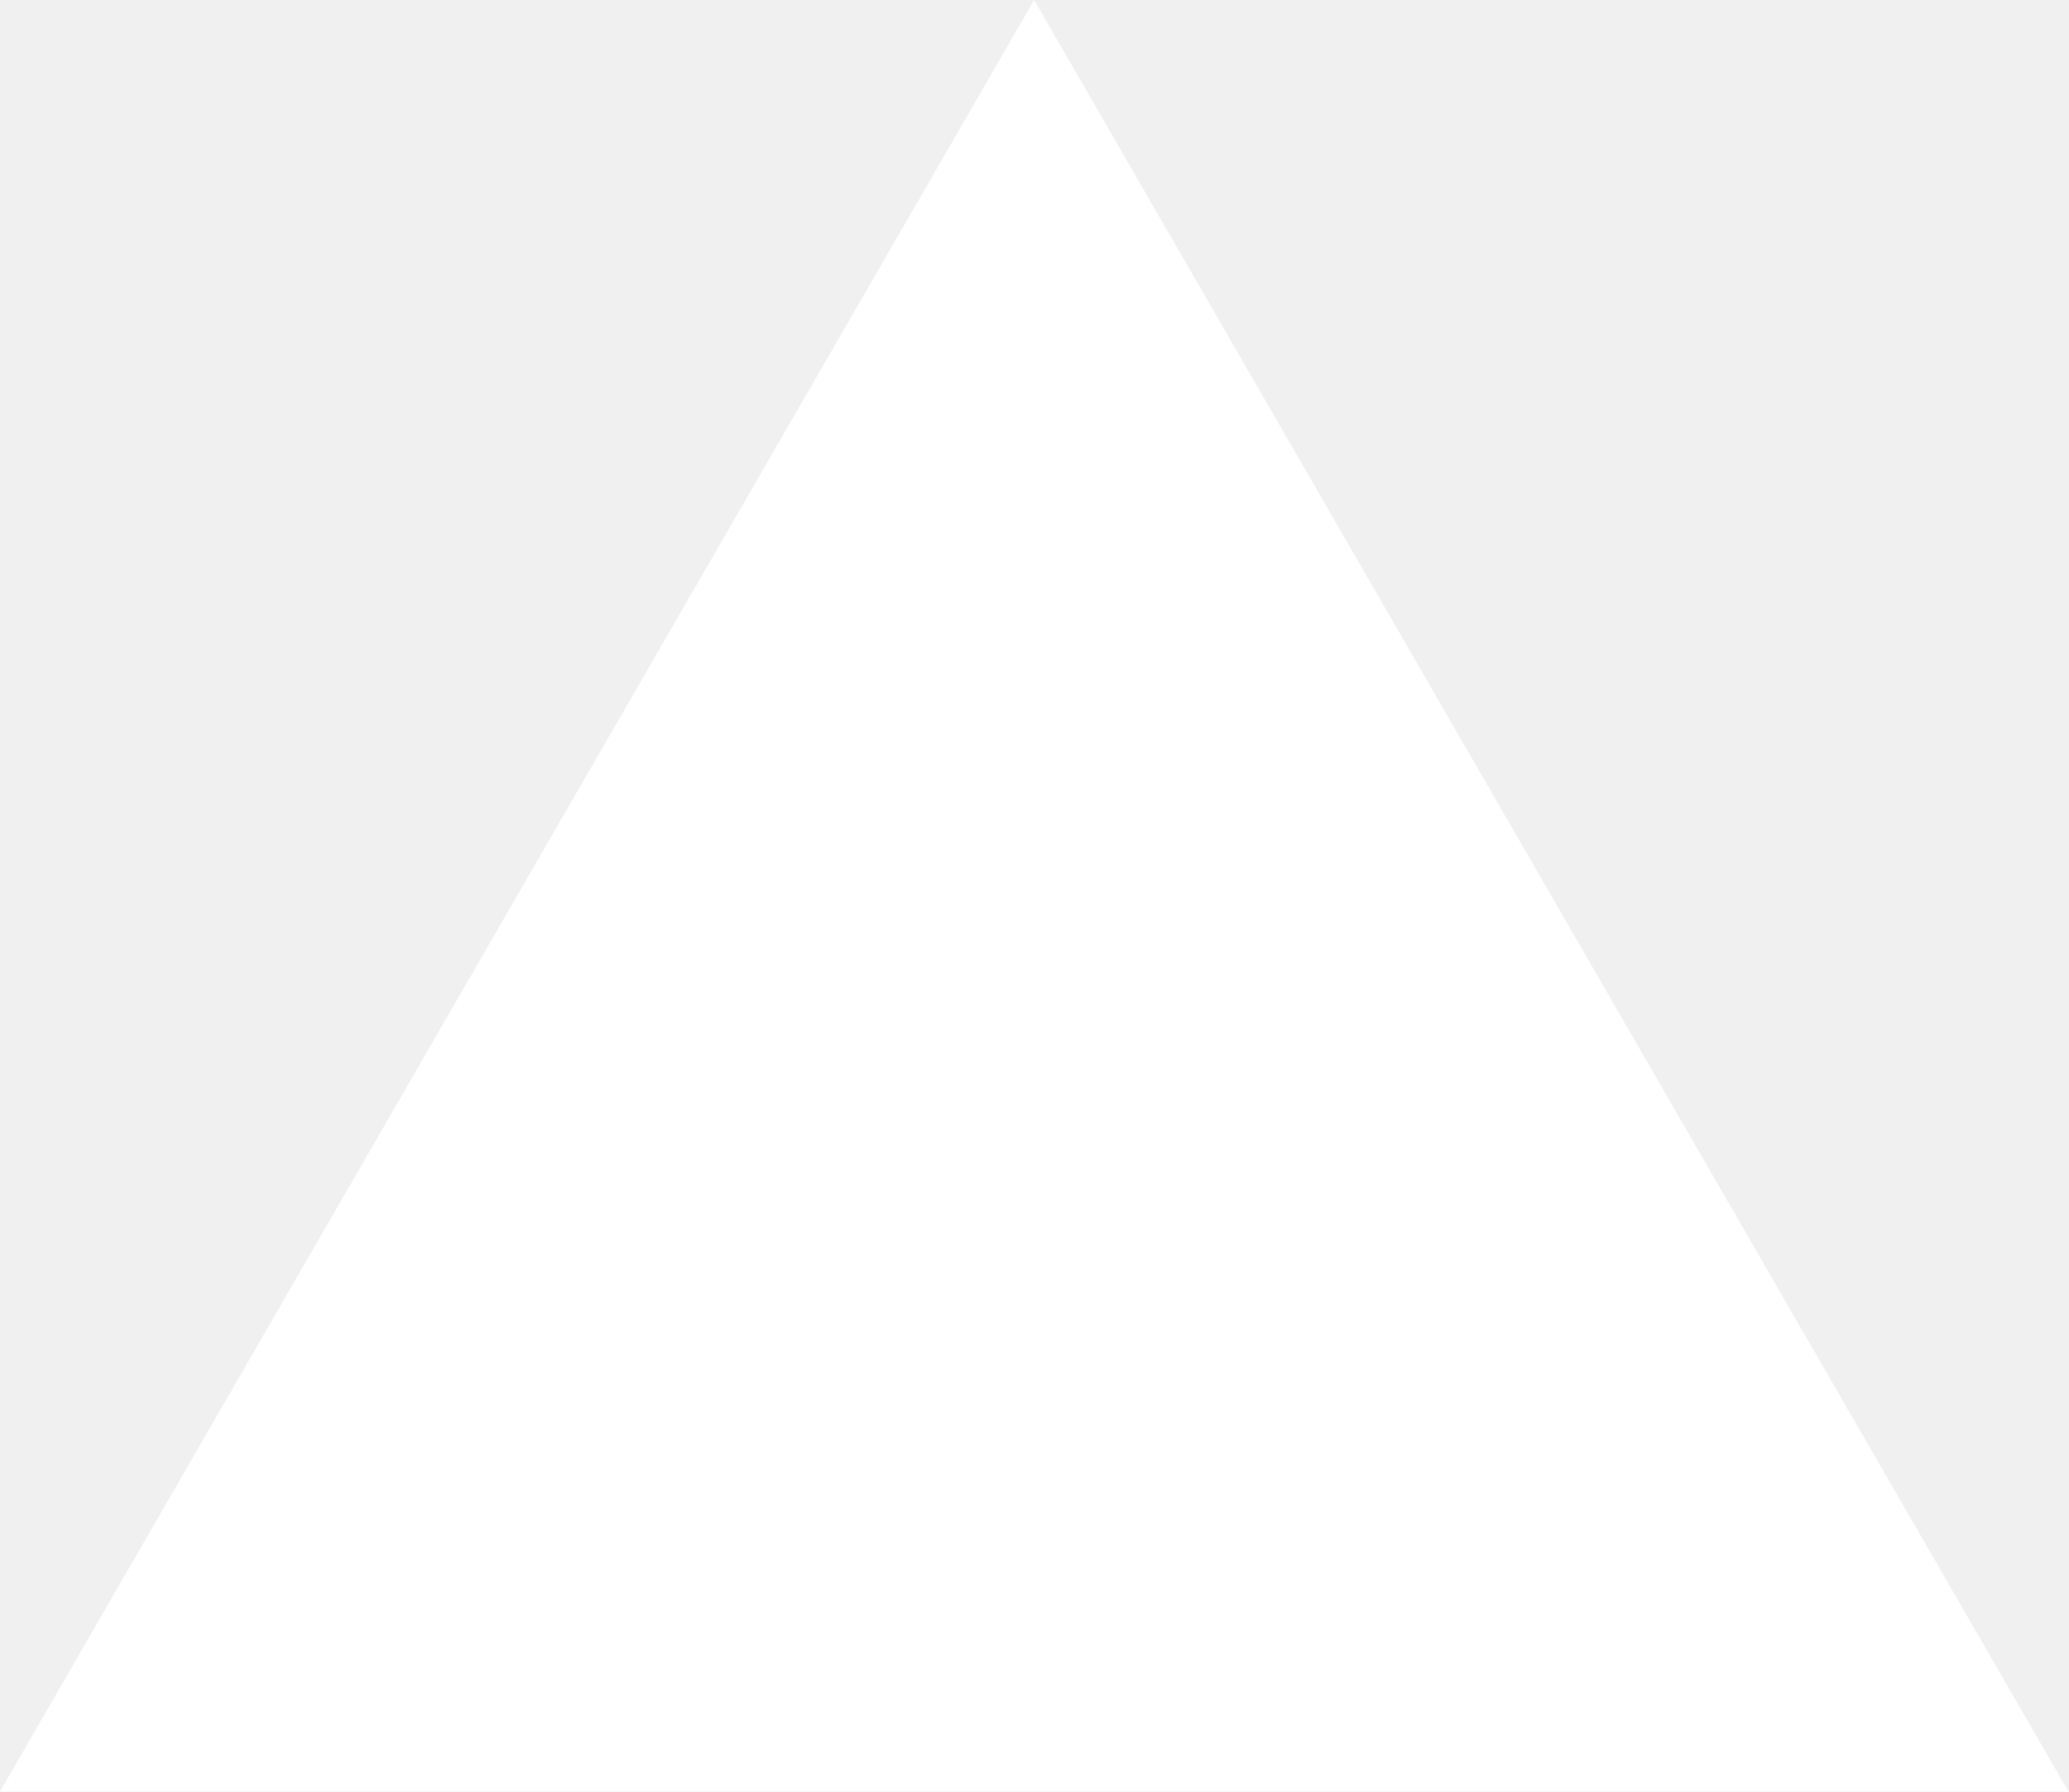
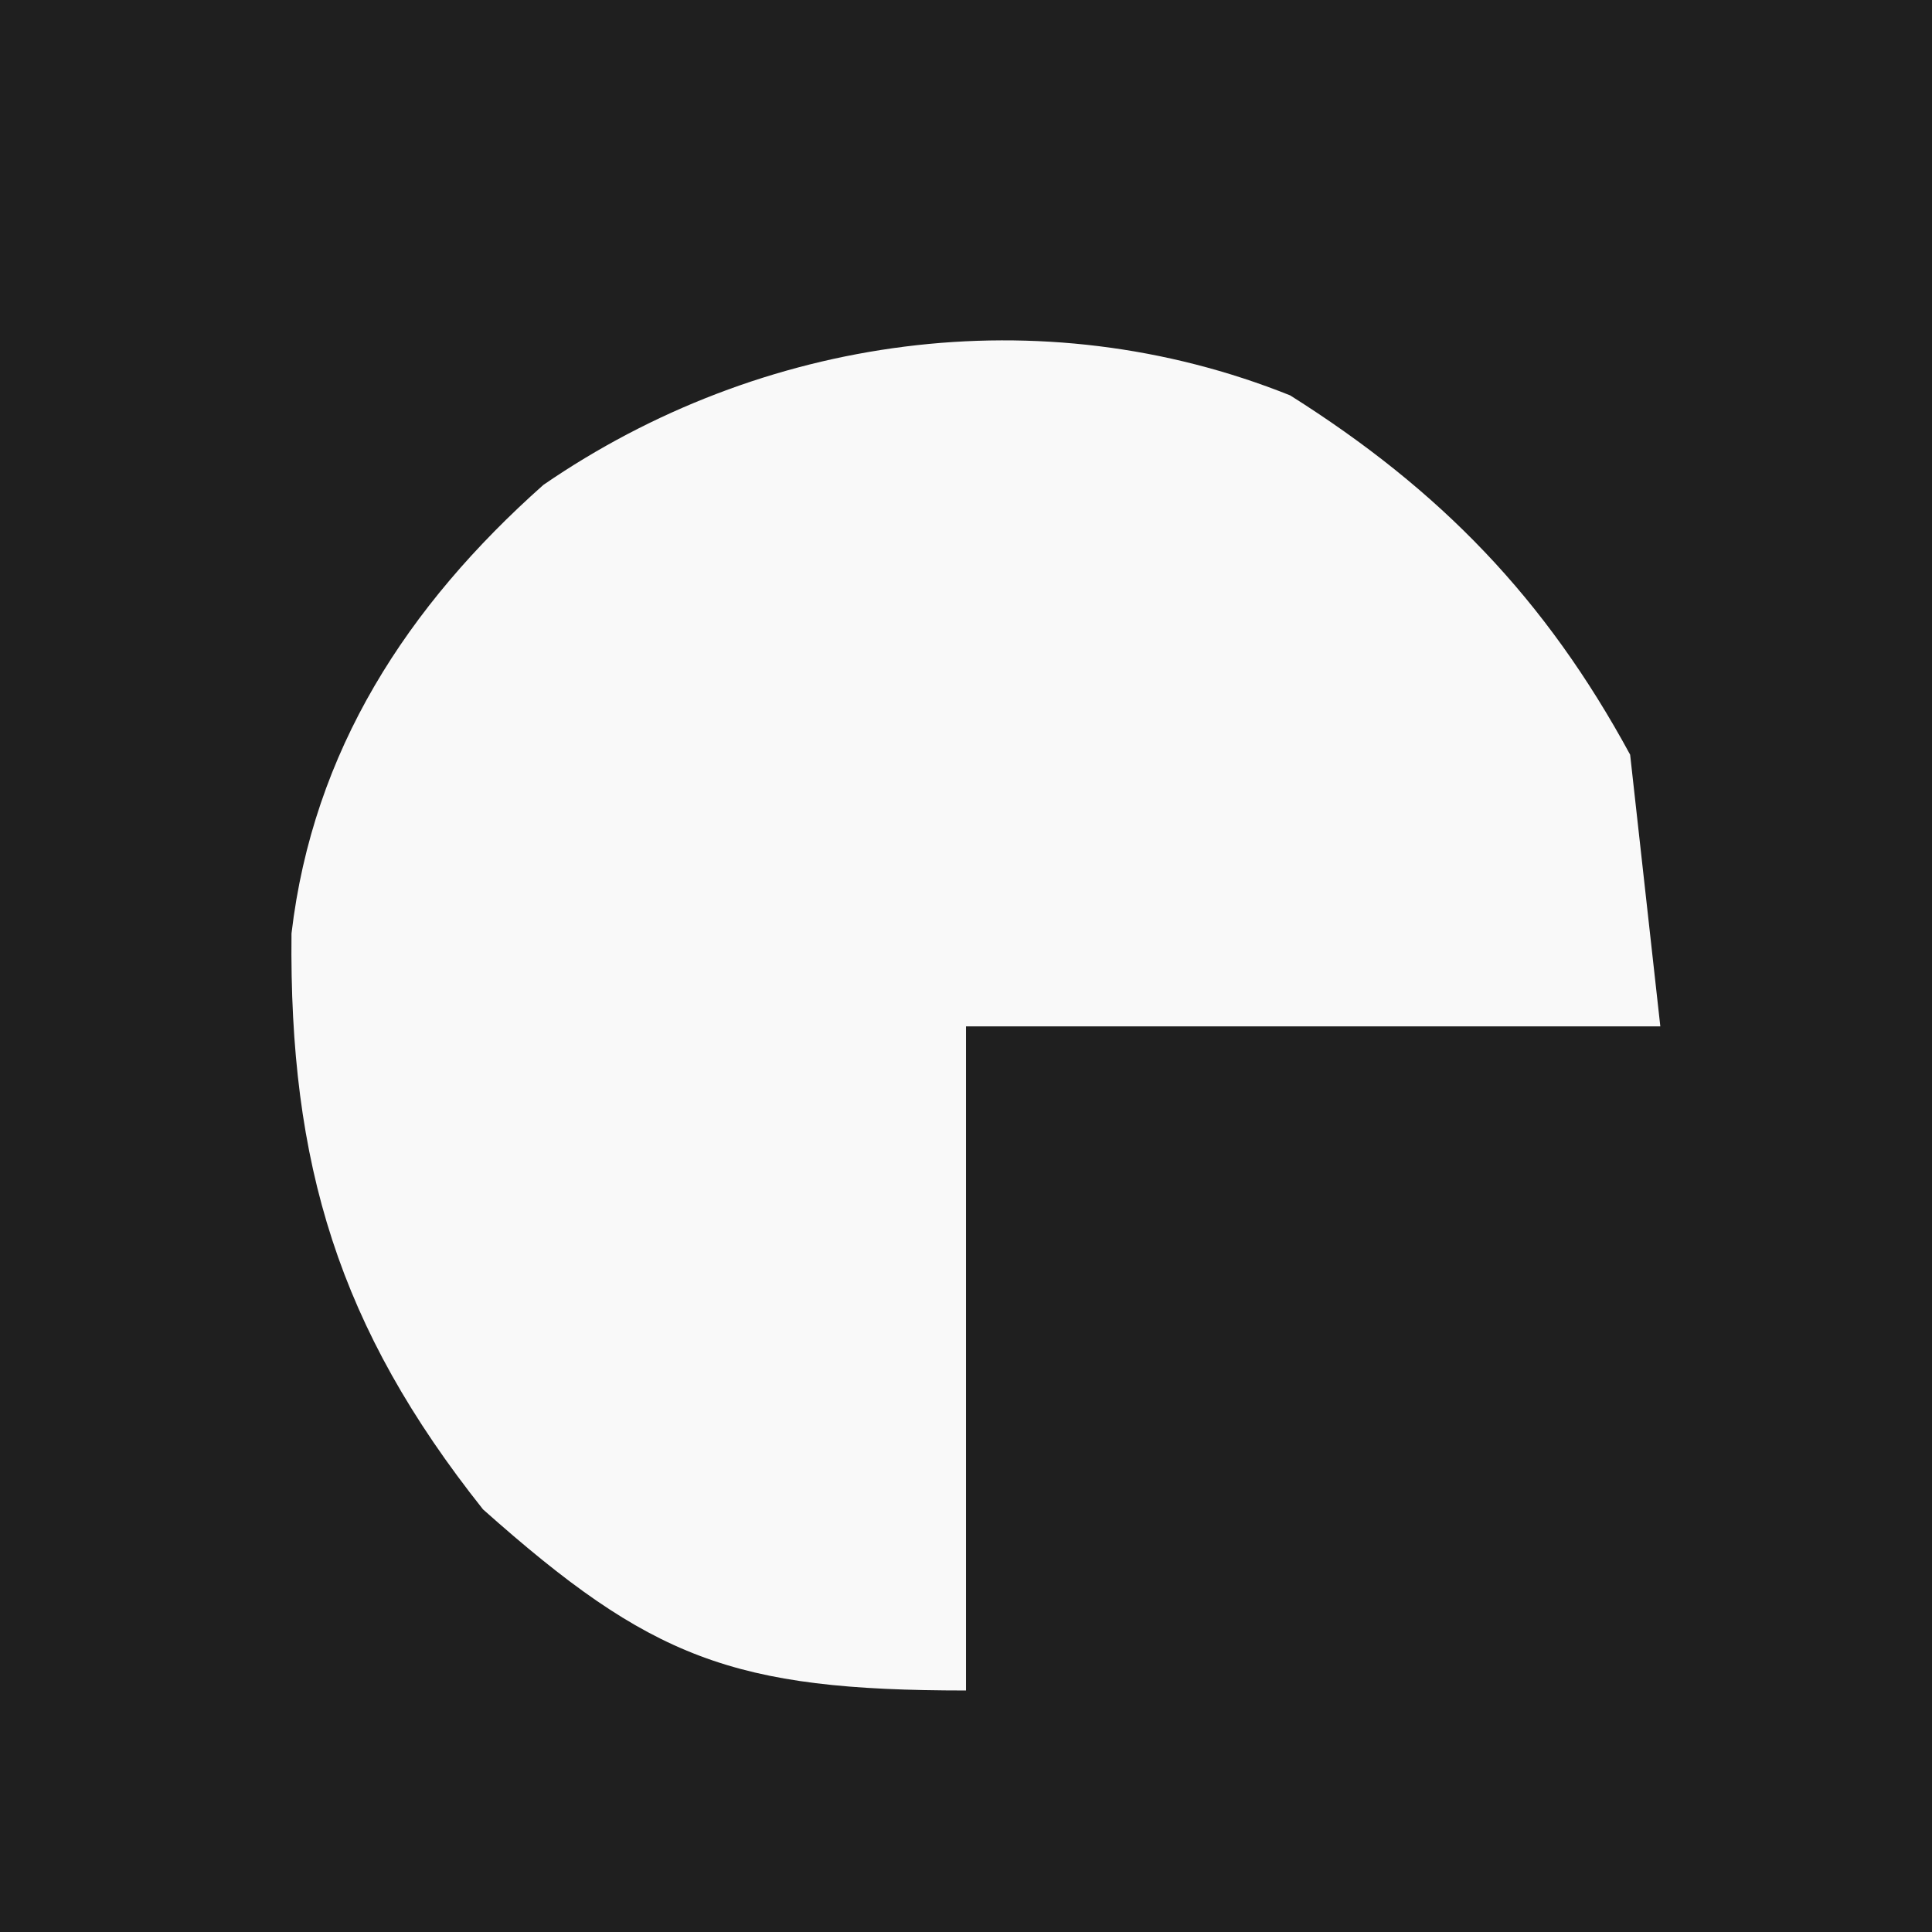
- <svg xmlns="http://www.w3.org/2000/svg" fill="none" viewBox="0 0 1155 1000">
-   <path d="m577.3 0 577.4 1000H0z" fill="#fff" />
+ <svg xmlns="http://www.w3.org/2000/svg" version="1.1" width="64" height="64">
+   <path d="M0 0 C21.12 0 42.24 0 64 0 C64 21.12 64 42.24 64 64 C42.88 64 21.76 64 0 64 C0 42.88 0 21.76 0 0 Z " fill="#1F1F1F" transform="translate(0,0)" />
+   <path d="M0 0 C4.984 3.141 8.461 6.738 11.262 11.902 C11.757 16.357 11.757 16.357 12.262 20.902 C4.672 20.902 -2.918 20.902 -10.738 20.902 C-10.738 28.162 -10.738 35.422 -10.738 42.902 C-18.467 42.902 -21.181 41.846 -26.738 36.902 C-31.518 30.888 -33.163 25.471 -33.082 17.824 C-32.37 11.771 -29.248 6.972 -24.738 2.965 C-17.536 -1.987 -8.261 -3.311 0 0 Z " fill="#F9F9F9" transform="translate(42.73828,13.09766)" />
</svg>
